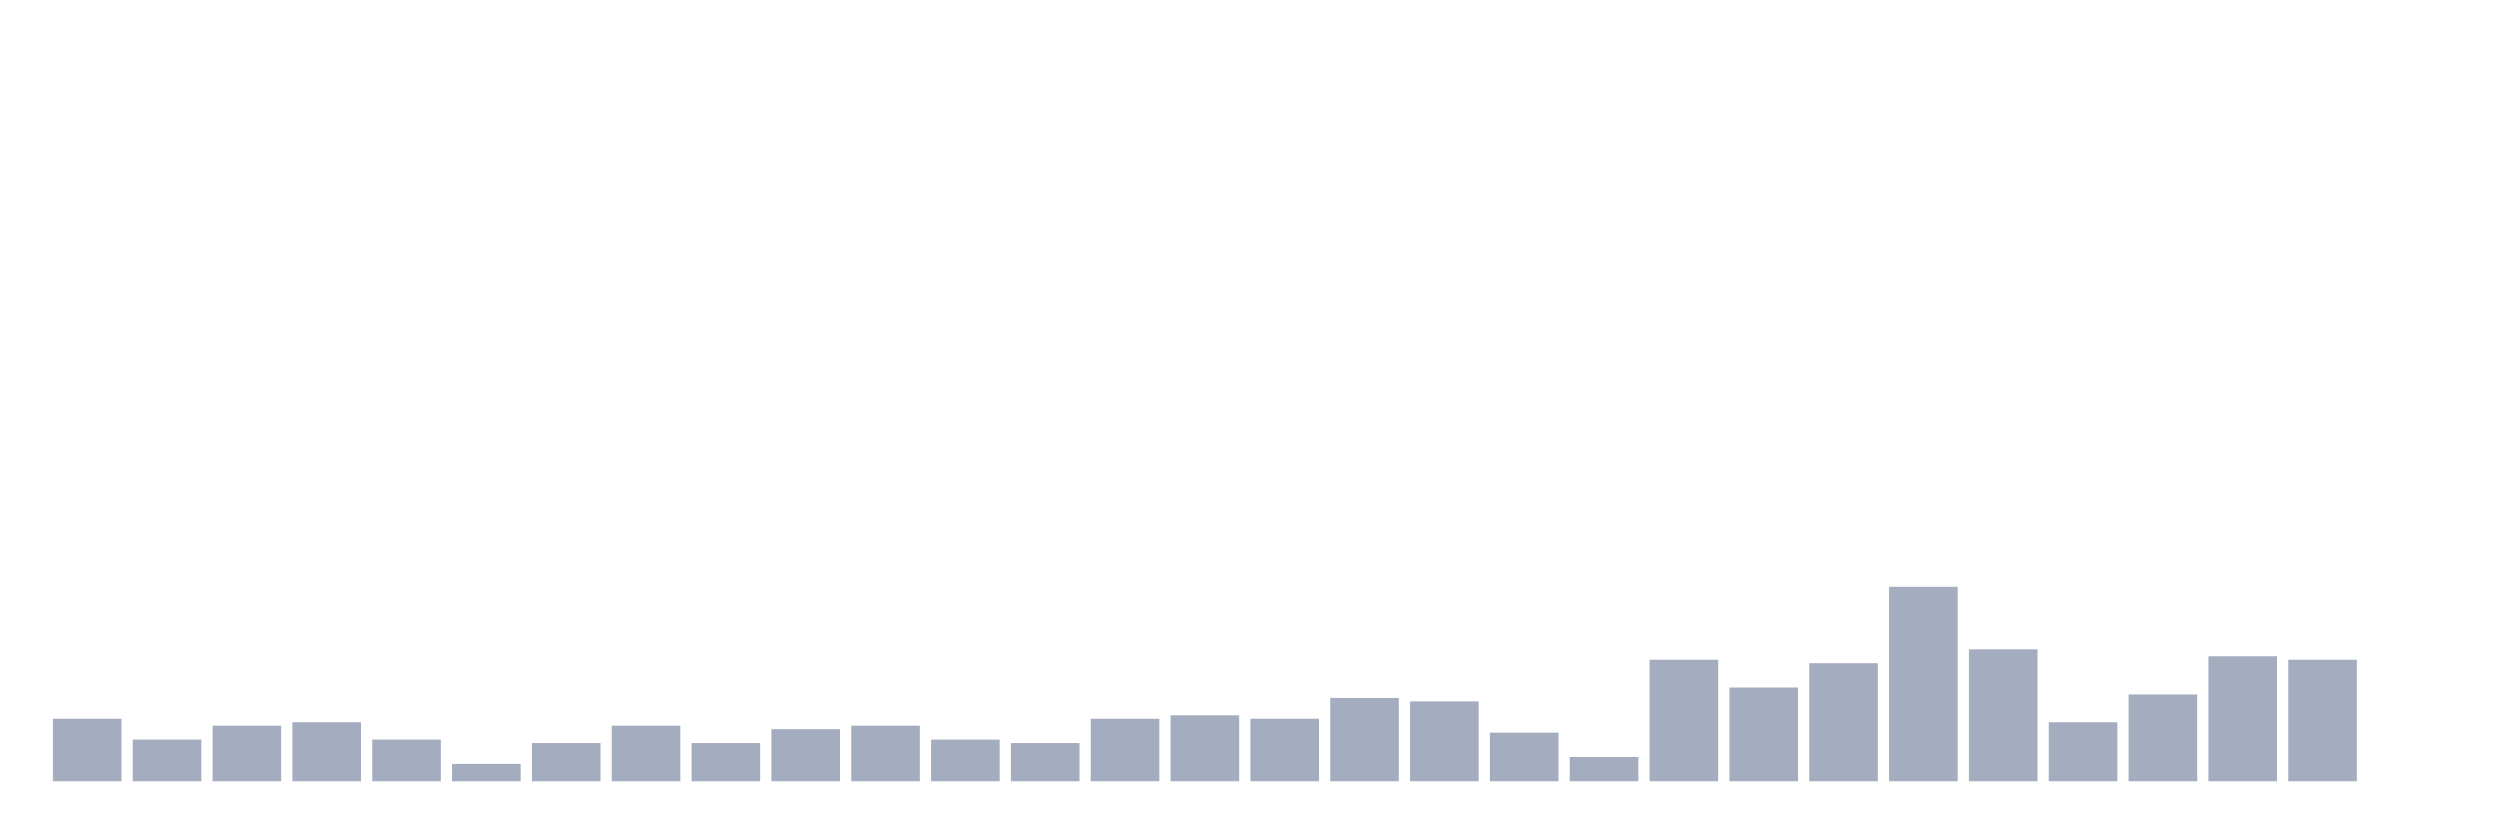
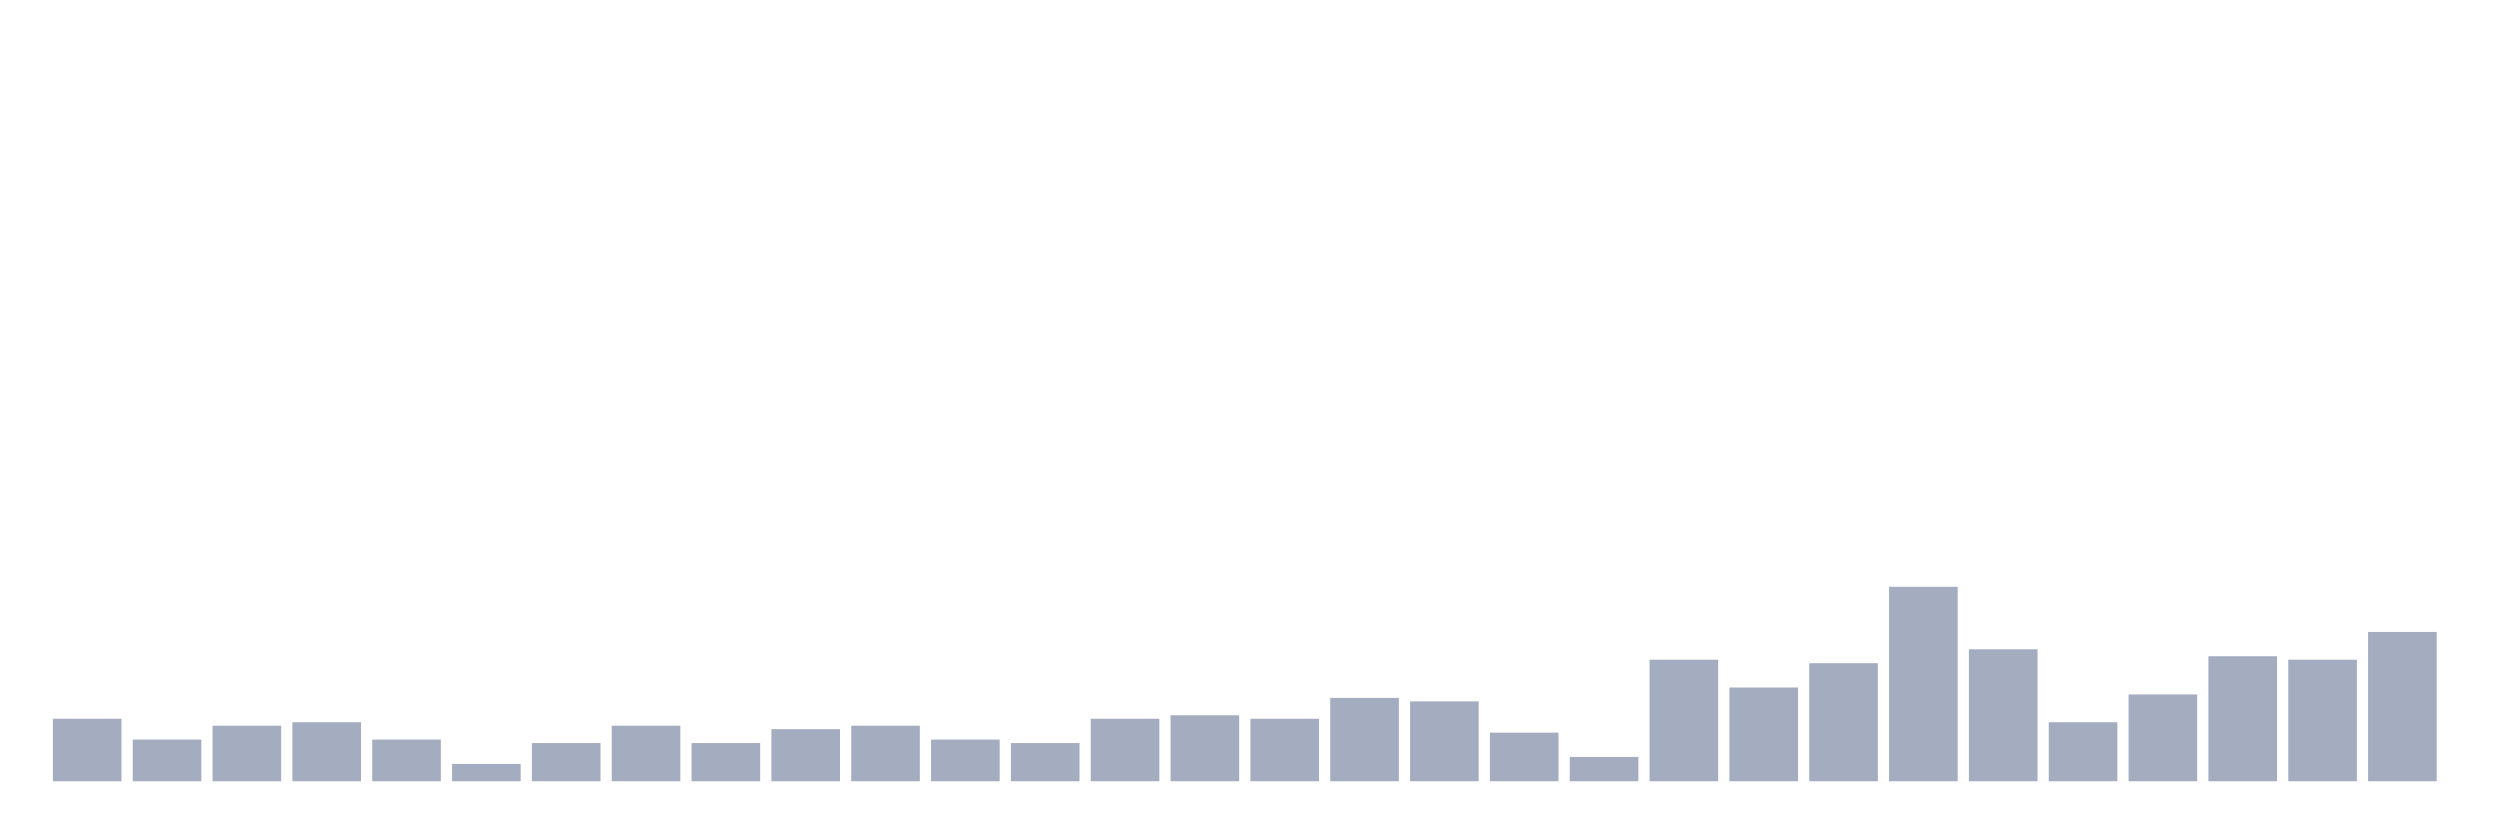
<svg xmlns="http://www.w3.org/2000/svg" viewBox="0 0 480 160">
  <g transform="translate(10,10)">
    <rect class="bar" x="0.153" width="13.175" y="128" height="12" fill="rgb(164,173,192)" />
    <rect class="bar" x="15.482" width="13.175" y="132" height="8" fill="rgb(164,173,192)" />
    <rect class="bar" x="30.81" width="13.175" y="129.333" height="10.667" fill="rgb(164,173,192)" />
    <rect class="bar" x="46.138" width="13.175" y="128.667" height="11.333" fill="rgb(164,173,192)" />
    <rect class="bar" x="61.466" width="13.175" y="132" height="8" fill="rgb(164,173,192)" />
    <rect class="bar" x="76.794" width="13.175" y="136.667" height="3.333" fill="rgb(164,173,192)" />
    <rect class="bar" x="92.123" width="13.175" y="132.667" height="7.333" fill="rgb(164,173,192)" />
    <rect class="bar" x="107.451" width="13.175" y="129.333" height="10.667" fill="rgb(164,173,192)" />
    <rect class="bar" x="122.779" width="13.175" y="132.667" height="7.333" fill="rgb(164,173,192)" />
    <rect class="bar" x="138.107" width="13.175" y="130" height="10" fill="rgb(164,173,192)" />
    <rect class="bar" x="153.436" width="13.175" y="129.333" height="10.667" fill="rgb(164,173,192)" />
    <rect class="bar" x="168.764" width="13.175" y="132" height="8" fill="rgb(164,173,192)" />
    <rect class="bar" x="184.092" width="13.175" y="132.667" height="7.333" fill="rgb(164,173,192)" />
    <rect class="bar" x="199.42" width="13.175" y="128" height="12" fill="rgb(164,173,192)" />
    <rect class="bar" x="214.748" width="13.175" y="127.333" height="12.667" fill="rgb(164,173,192)" />
    <rect class="bar" x="230.077" width="13.175" y="128" height="12" fill="rgb(164,173,192)" />
    <rect class="bar" x="245.405" width="13.175" y="124" height="16" fill="rgb(164,173,192)" />
    <rect class="bar" x="260.733" width="13.175" y="124.667" height="15.333" fill="rgb(164,173,192)" />
    <rect class="bar" x="276.061" width="13.175" y="130.667" height="9.333" fill="rgb(164,173,192)" />
    <rect class="bar" x="291.39" width="13.175" y="135.333" height="4.667" fill="rgb(164,173,192)" />
    <rect class="bar" x="306.718" width="13.175" y="116.667" height="23.333" fill="rgb(164,173,192)" />
    <rect class="bar" x="322.046" width="13.175" y="122" height="18" fill="rgb(164,173,192)" />
    <rect class="bar" x="337.374" width="13.175" y="117.333" height="22.667" fill="rgb(164,173,192)" />
    <rect class="bar" x="352.702" width="13.175" y="102.667" height="37.333" fill="rgb(164,173,192)" />
    <rect class="bar" x="368.031" width="13.175" y="114.667" height="25.333" fill="rgb(164,173,192)" />
    <rect class="bar" x="383.359" width="13.175" y="128.667" height="11.333" fill="rgb(164,173,192)" />
    <rect class="bar" x="398.687" width="13.175" y="123.333" height="16.667" fill="rgb(164,173,192)" />
    <rect class="bar" x="414.015" width="13.175" y="116" height="24" fill="rgb(164,173,192)" />
    <rect class="bar" x="429.344" width="13.175" y="116.667" height="23.333" fill="rgb(164,173,192)" />
-     <rect class="bar" x="444.672" width="13.175" y="140" height="0" fill="rgb(164,173,192)" />
+     <rect class="bar" x="444.672" width="13.175" y="111.333" height="28.667" fill="rgb(164,173,192)" />
  </g>
</svg>
